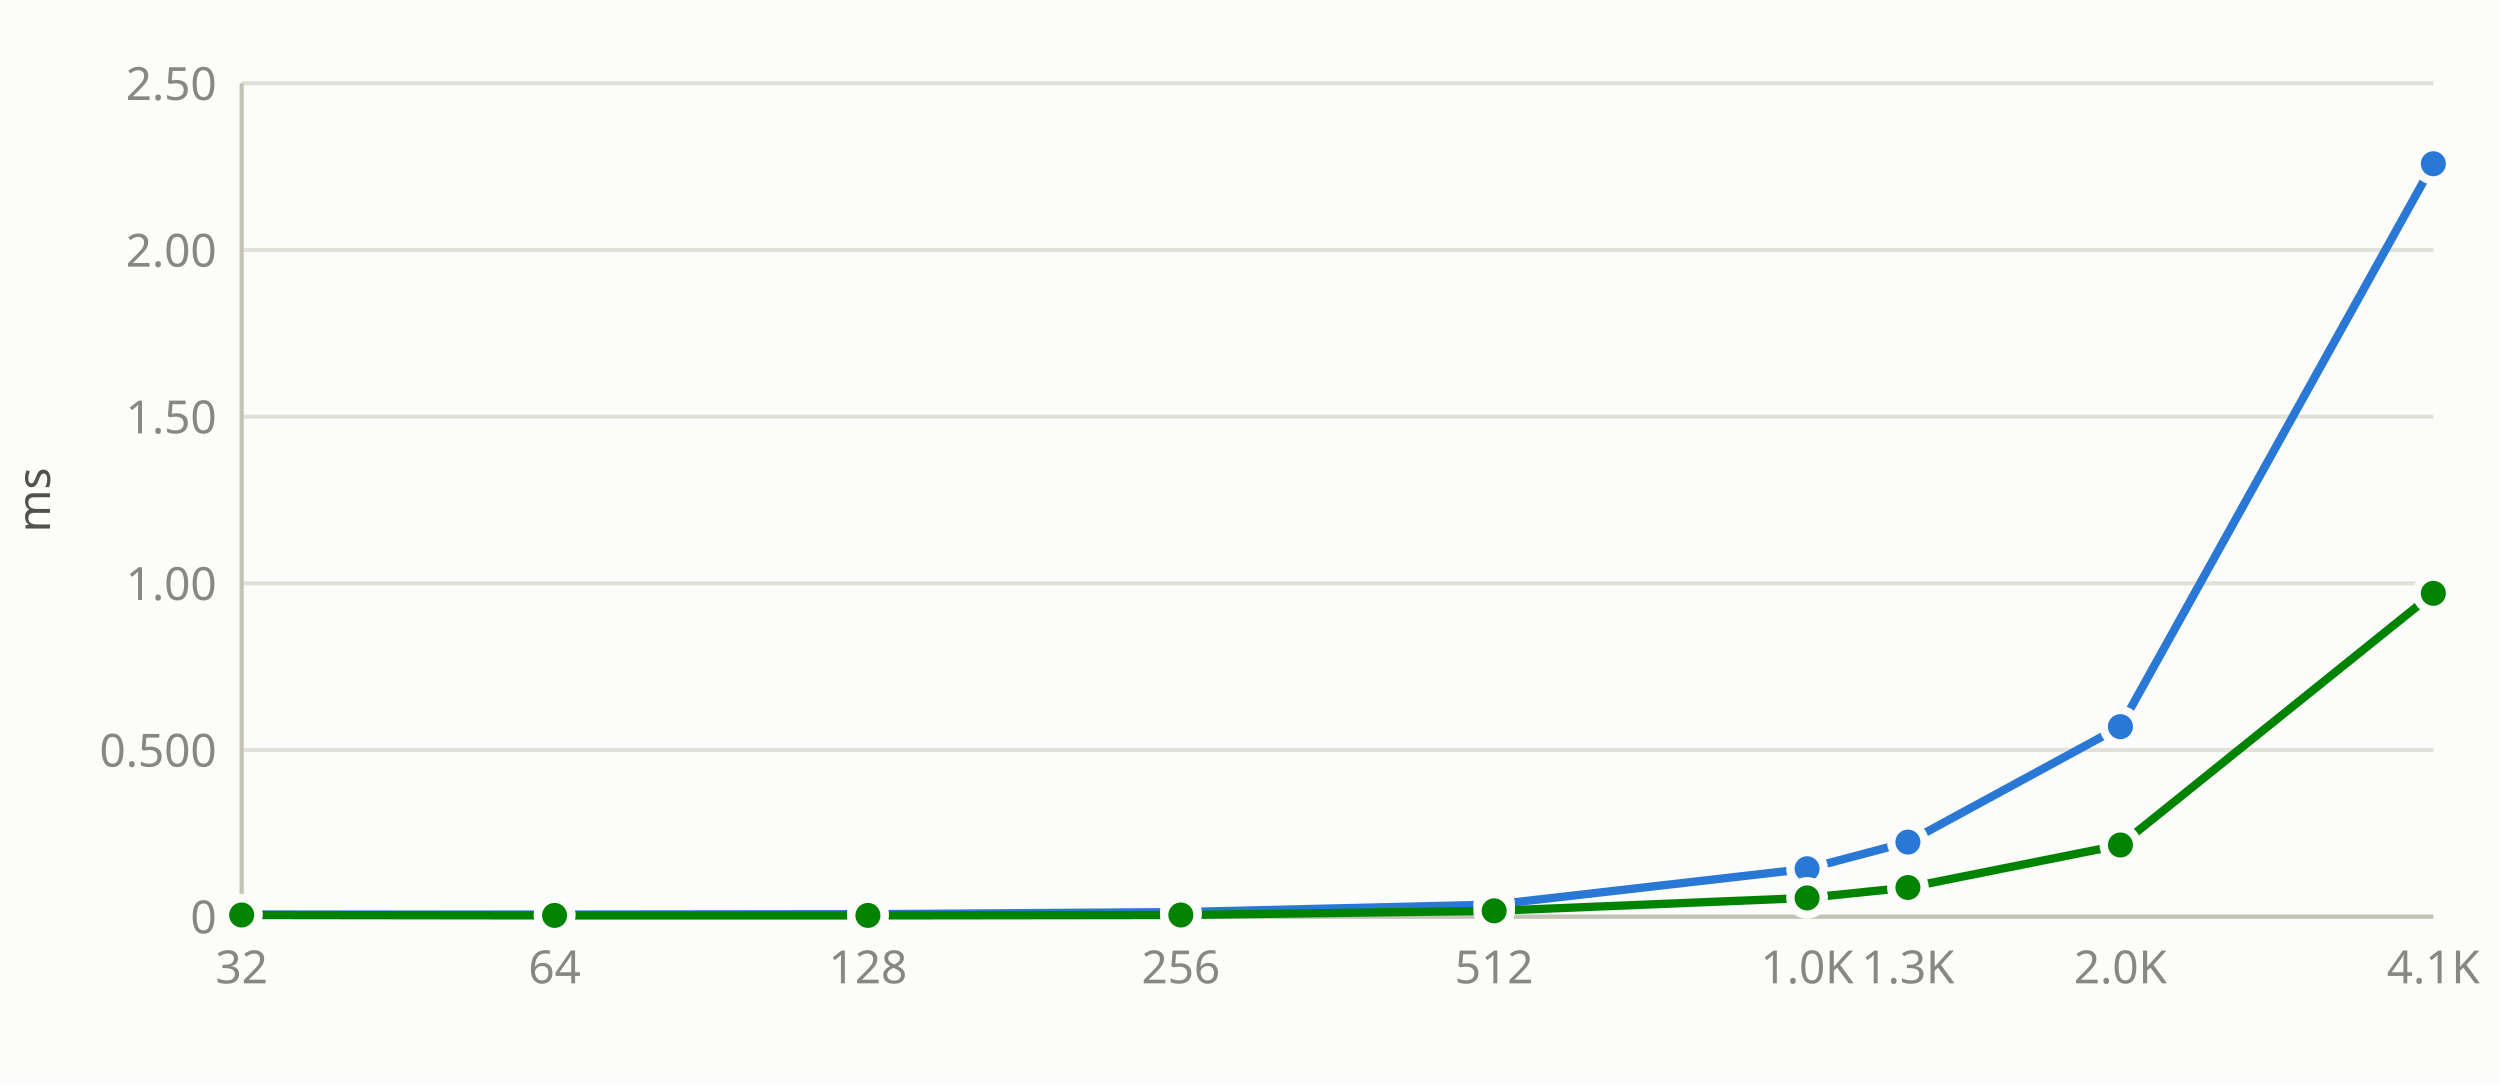
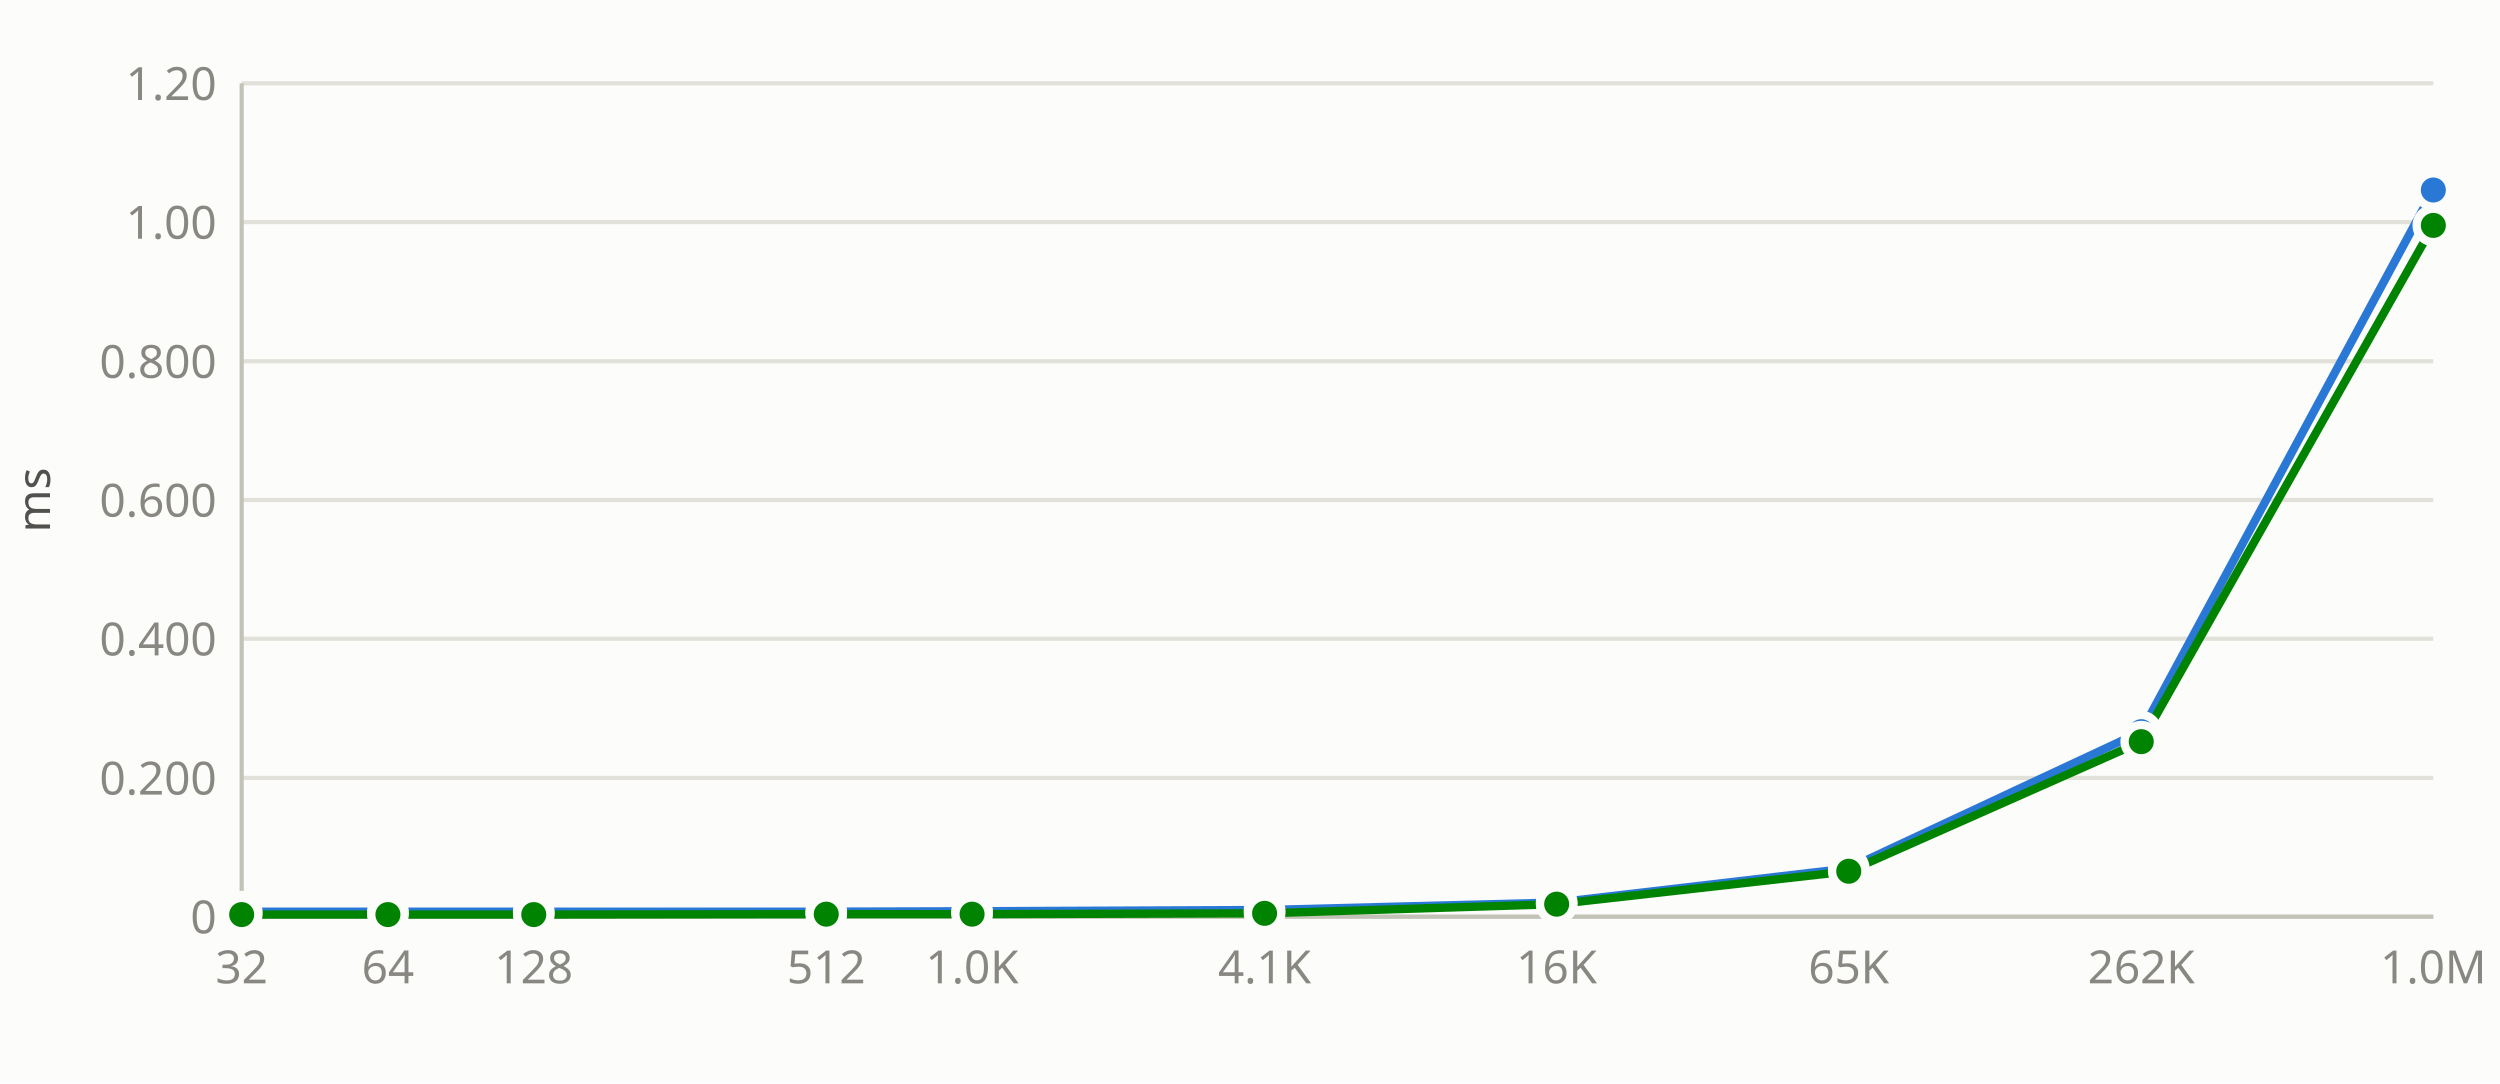
- <svg xmlns="http://www.w3.org/2000/svg" id="bc-sger-stride32-nvidia_geforce_gtx_1650-ms" viewBox="0 0 600 260" width="600" height="260" role="img" aria-label="ms vs n">
-   <style>#bc-sger-stride32-nvidia_geforce_gtx_1650-ms .bg{fill:#fcfcfb}#bc-sger-stride32-nvidia_geforce_gtx_1650-ms .gr{stroke:#e1e0d9;stroke-width:1;fill:none}#bc-sger-stride32-nvidia_geforce_gtx_1650-ms .ax{stroke:#c3c2b7;stroke-width:1;fill:none}#bc-sger-stride32-nvidia_geforce_gtx_1650-ms .at{fill:#898781;font:11px/1 system-ui,sans-serif}#bc-sger-stride32-nvidia_geforce_gtx_1650-ms .lt{fill:#52514e;font:11px/1 system-ui,sans-serif}#bc-sger-stride32-nvidia_geforce_gtx_1650-ms .ln1{stroke:#2a78d6;fill:none;stroke-width:2;stroke-linejoin:round;stroke-linecap:round}#bc-sger-stride32-nvidia_geforce_gtx_1650-ms .mk1{fill:#2a78d6;stroke:#fcfcfb;stroke-width:2}#bc-sger-stride32-nvidia_geforce_gtx_1650-ms .ln2{stroke:#008300;fill:none;stroke-width:2;stroke-linejoin:round;stroke-linecap:round}#bc-sger-stride32-nvidia_geforce_gtx_1650-ms .mk2{fill:#008300;stroke:#fcfcfb;stroke-width:2}@media(prefers-color-scheme:dark){#bc-sger-stride32-nvidia_geforce_gtx_1650-ms .bg{fill:#1a1a19}#bc-sger-stride32-nvidia_geforce_gtx_1650-ms .gr{stroke:#2c2c2a}#bc-sger-stride32-nvidia_geforce_gtx_1650-ms .ax{stroke:#383835}#bc-sger-stride32-nvidia_geforce_gtx_1650-ms .at{fill:#898781}#bc-sger-stride32-nvidia_geforce_gtx_1650-ms .lt{fill:#c3c2b7}#bc-sger-stride32-nvidia_geforce_gtx_1650-ms .ln1{stroke:#3987e5}#bc-sger-stride32-nvidia_geforce_gtx_1650-ms .mk1{fill:#3987e5;stroke:#1a1a19}#bc-sger-stride32-nvidia_geforce_gtx_1650-ms .ln2{stroke:#008300}#bc-sger-stride32-nvidia_geforce_gtx_1650-ms .mk2{fill:#008300;stroke:#1a1a19}}:root[data-theme=dark] #bc-sger-stride32-nvidia_geforce_gtx_1650-ms .bg{fill:#1a1a19}:root[data-theme=dark] #bc-sger-stride32-nvidia_geforce_gtx_1650-ms .gr{stroke:#2c2c2a}:root[data-theme=dark] #bc-sger-stride32-nvidia_geforce_gtx_1650-ms .ax{stroke:#383835}:root[data-theme=dark] #bc-sger-stride32-nvidia_geforce_gtx_1650-ms .lt{fill:#c3c2b7}:root[data-theme=dark] #bc-sger-stride32-nvidia_geforce_gtx_1650-ms .ln1{stroke:#3987e5}:root[data-theme=dark] #bc-sger-stride32-nvidia_geforce_gtx_1650-ms .mk1{fill:#3987e5;stroke:#1a1a19}:root[data-theme=dark] #bc-sger-stride32-nvidia_geforce_gtx_1650-ms .mk2{stroke:#1a1a19}</style>
+ <svg xmlns="http://www.w3.org/2000/svg" id="bc-scopy-stride32-nvidia_geforce_gtx_1650-ms" viewBox="0 0 600 260" width="600" height="260" role="img" aria-label="ms vs n">
+   <style>#bc-scopy-stride32-nvidia_geforce_gtx_1650-ms .bg{fill:#fcfcfb}#bc-scopy-stride32-nvidia_geforce_gtx_1650-ms .gr{stroke:#e1e0d9;stroke-width:1;fill:none}#bc-scopy-stride32-nvidia_geforce_gtx_1650-ms .ax{stroke:#c3c2b7;stroke-width:1;fill:none}#bc-scopy-stride32-nvidia_geforce_gtx_1650-ms .at{fill:#898781;font:11px/1 system-ui,sans-serif}#bc-scopy-stride32-nvidia_geforce_gtx_1650-ms .lt{fill:#52514e;font:11px/1 system-ui,sans-serif}#bc-scopy-stride32-nvidia_geforce_gtx_1650-ms .ln1{stroke:#2a78d6;fill:none;stroke-width:2;stroke-linejoin:round;stroke-linecap:round}#bc-scopy-stride32-nvidia_geforce_gtx_1650-ms .mk1{fill:#2a78d6;stroke:#fcfcfb;stroke-width:2}#bc-scopy-stride32-nvidia_geforce_gtx_1650-ms .ln2{stroke:#008300;fill:none;stroke-width:2;stroke-linejoin:round;stroke-linecap:round}#bc-scopy-stride32-nvidia_geforce_gtx_1650-ms .mk2{fill:#008300;stroke:#fcfcfb;stroke-width:2}@media(prefers-color-scheme:dark){#bc-scopy-stride32-nvidia_geforce_gtx_1650-ms .bg{fill:#1a1a19}#bc-scopy-stride32-nvidia_geforce_gtx_1650-ms .gr{stroke:#2c2c2a}#bc-scopy-stride32-nvidia_geforce_gtx_1650-ms .ax{stroke:#383835}#bc-scopy-stride32-nvidia_geforce_gtx_1650-ms .at{fill:#898781}#bc-scopy-stride32-nvidia_geforce_gtx_1650-ms .lt{fill:#c3c2b7}#bc-scopy-stride32-nvidia_geforce_gtx_1650-ms .ln1{stroke:#3987e5}#bc-scopy-stride32-nvidia_geforce_gtx_1650-ms .mk1{fill:#3987e5;stroke:#1a1a19}#bc-scopy-stride32-nvidia_geforce_gtx_1650-ms .ln2{stroke:#008300}#bc-scopy-stride32-nvidia_geforce_gtx_1650-ms .mk2{fill:#008300;stroke:#1a1a19}}:root[data-theme=dark] #bc-scopy-stride32-nvidia_geforce_gtx_1650-ms .bg{fill:#1a1a19}:root[data-theme=dark] #bc-scopy-stride32-nvidia_geforce_gtx_1650-ms .gr{stroke:#2c2c2a}:root[data-theme=dark] #bc-scopy-stride32-nvidia_geforce_gtx_1650-ms .ax{stroke:#383835}:root[data-theme=dark] #bc-scopy-stride32-nvidia_geforce_gtx_1650-ms .lt{fill:#c3c2b7}:root[data-theme=dark] #bc-scopy-stride32-nvidia_geforce_gtx_1650-ms .ln1{stroke:#3987e5}:root[data-theme=dark] #bc-scopy-stride32-nvidia_geforce_gtx_1650-ms .mk1{fill:#3987e5;stroke:#1a1a19}:root[data-theme=dark] #bc-scopy-stride32-nvidia_geforce_gtx_1650-ms .mk2{stroke:#1a1a19}</style>
  <rect class="bg" width="600" height="260" />
  <line class="gr" x1="58" y1="220.0" x2="584" y2="220.0" />
-   <line class="gr" x1="58" y1="180.0" x2="584" y2="180.0" />
-   <line class="gr" x1="58" y1="140.0" x2="584" y2="140.0" />
-   <line class="gr" x1="58" y1="100.0" x2="584" y2="100.0" />
-   <line class="gr" x1="58" y1="60.0" x2="584" y2="60.0" />
+   <line class="gr" x1="58" y1="186.7" x2="584" y2="186.7" />
+   <line class="gr" x1="58" y1="153.3" x2="584" y2="153.3" />
+   <line class="gr" x1="58" y1="120.0" x2="584" y2="120.0" />
+   <line class="gr" x1="58" y1="86.7" x2="584" y2="86.7" />
+   <line class="gr" x1="58" y1="53.3" x2="584" y2="53.3" />
  <line class="gr" x1="58" y1="20.0" x2="584" y2="20.0" />
  <line class="ax" x1="58" y1="20" x2="58" y2="220" />
  <line class="ax" x1="58" y1="220" x2="584" y2="220" />
  <text class="at" x="52" y="224.0" text-anchor="end">0</text>
-   <text class="at" x="52" y="184.0" text-anchor="end">0.500</text>
-   <text class="at" x="52" y="144.0" text-anchor="end">1.00</text>
-   <text class="at" x="52" y="104.0" text-anchor="end">1.50</text>
-   <text class="at" x="52" y="64.0" text-anchor="end">2.00</text>
-   <text class="at" x="52" y="24.0" text-anchor="end">2.50</text>
+   <text class="at" x="52" y="190.7" text-anchor="end">0.200</text>
+   <text class="at" x="52" y="157.3" text-anchor="end">0.400</text>
+   <text class="at" x="52" y="124.0" text-anchor="end">0.600</text>
+   <text class="at" x="52" y="90.7" text-anchor="end">0.800</text>
+   <text class="at" x="52" y="57.3" text-anchor="end">1.00</text>
+   <text class="at" x="52" y="24.0" text-anchor="end">1.20</text>
  <text class="lt" x="12" y="120.0" text-anchor="middle" transform="rotate(-90 12 120.0)">ms</text>
  <text class="at" x="58.0" y="236" text-anchor="middle">32</text>
-   <text class="at" x="133.1" y="236" text-anchor="middle">64</text>
-   <text class="at" x="208.3" y="236" text-anchor="middle">128</text>
-   <text class="at" x="283.4" y="236" text-anchor="middle">256</text>
-   <text class="at" x="358.6" y="236" text-anchor="middle">512</text>
-   <text class="at" x="433.7" y="236" text-anchor="middle">1.0K</text>
-   <text class="at" x="457.9" y="236" text-anchor="middle">1.3K</text>
-   <text class="at" x="508.9" y="236" text-anchor="middle">2.0K</text>
-   <text class="at" x="584.0" y="236" text-anchor="middle">4.1K</text>
-   <polyline class="ln1" points="58.0,219.5 133.1,219.5 208.3,219.4 283.4,218.9 358.6,217.1 433.7,208.5 457.9,202.1 508.9,174.4 584.0,39.3" />
-   <polyline class="ln2" points="58.0,219.6 133.1,219.7 208.3,219.7 283.4,219.6 358.6,218.6 433.7,215.5 457.9,213.0 508.9,202.8 584.0,142.4" />
-   <circle class="mk1" cx="58.0" cy="219.5" r="4" />
-   <circle class="mk1" cx="133.1" cy="219.5" r="4" />
-   <circle class="mk1" cx="208.3" cy="219.4" r="4" />
-   <circle class="mk1" cx="283.4" cy="218.9" r="4" />
-   <circle class="mk1" cx="358.6" cy="217.1" r="4" />
-   <circle class="mk1" cx="433.7" cy="208.5" r="4" />
-   <circle class="mk1" cx="457.9" cy="202.1" r="4" />
-   <circle class="mk1" cx="508.9" cy="174.4" r="4" />
-   <circle class="mk1" cx="584.0" cy="39.3" r="4" />
-   <circle class="mk2" cx="58.0" cy="219.6" r="4" />
-   <circle class="mk2" cx="133.1" cy="219.7" r="4" />
-   <circle class="mk2" cx="208.3" cy="219.7" r="4" />
-   <circle class="mk2" cx="283.4" cy="219.6" r="4" />
-   <circle class="mk2" cx="358.6" cy="218.6" r="4" />
-   <circle class="mk2" cx="433.7" cy="215.5" r="4" />
-   <circle class="mk2" cx="457.9" cy="213.0" r="4" />
-   <circle class="mk2" cx="508.9" cy="202.8" r="4" />
-   <circle class="mk2" cx="584.0" cy="142.4" r="4" />
+   <text class="at" x="93.1" y="236" text-anchor="middle">64</text>
+   <text class="at" x="128.1" y="236" text-anchor="middle">128</text>
+   <text class="at" x="198.3" y="236" text-anchor="middle">512</text>
+   <text class="at" x="233.3" y="236" text-anchor="middle">1.0K</text>
+   <text class="at" x="303.5" y="236" text-anchor="middle">4.1K</text>
+   <text class="at" x="373.6" y="236" text-anchor="middle">16K</text>
+   <text class="at" x="443.7" y="236" text-anchor="middle">65K</text>
+   <text class="at" x="513.9" y="236" text-anchor="middle">262K</text>
+   <text class="at" x="584.0" y="236" text-anchor="middle">1.0M</text>
+   <polyline class="ln1" points="58.0,218.8 93.1,218.8 128.1,218.8 198.3,218.8 233.3,218.7 303.5,218.4 373.6,216.6 443.7,208.4 513.9,175.6 584.0,45.6" />
+   <polyline class="ln2" points="58.0,219.5 93.1,219.5 128.1,219.5 198.3,219.4 233.3,219.4 303.5,219.2 373.6,217.0 443.7,209.1 513.9,178.0 584.0,54.1" />
+   <circle class="mk1" cx="58.0" cy="218.8" r="4" />
+   <circle class="mk1" cx="93.1" cy="218.8" r="4" />
+   <circle class="mk1" cx="128.1" cy="218.8" r="4" />
+   <circle class="mk1" cx="198.3" cy="218.8" r="4" />
+   <circle class="mk1" cx="233.3" cy="218.7" r="4" />
+   <circle class="mk1" cx="303.5" cy="218.4" r="4" />
+   <circle class="mk1" cx="373.6" cy="216.6" r="4" />
+   <circle class="mk1" cx="443.7" cy="208.4" r="4" />
+   <circle class="mk1" cx="513.9" cy="175.6" r="4" />
+   <circle class="mk1" cx="584.0" cy="45.6" r="4" />
+   <circle class="mk2" cx="58.0" cy="219.5" r="4" />
+   <circle class="mk2" cx="93.1" cy="219.5" r="4" />
+   <circle class="mk2" cx="128.1" cy="219.5" r="4" />
+   <circle class="mk2" cx="198.3" cy="219.4" r="4" />
+   <circle class="mk2" cx="233.3" cy="219.4" r="4" />
+   <circle class="mk2" cx="303.5" cy="219.2" r="4" />
+   <circle class="mk2" cx="373.6" cy="217.0" r="4" />
+   <circle class="mk2" cx="443.7" cy="209.1" r="4" />
+   <circle class="mk2" cx="513.9" cy="178.0" r="4" />
+   <circle class="mk2" cx="584.0" cy="54.1" r="4" />
</svg>
